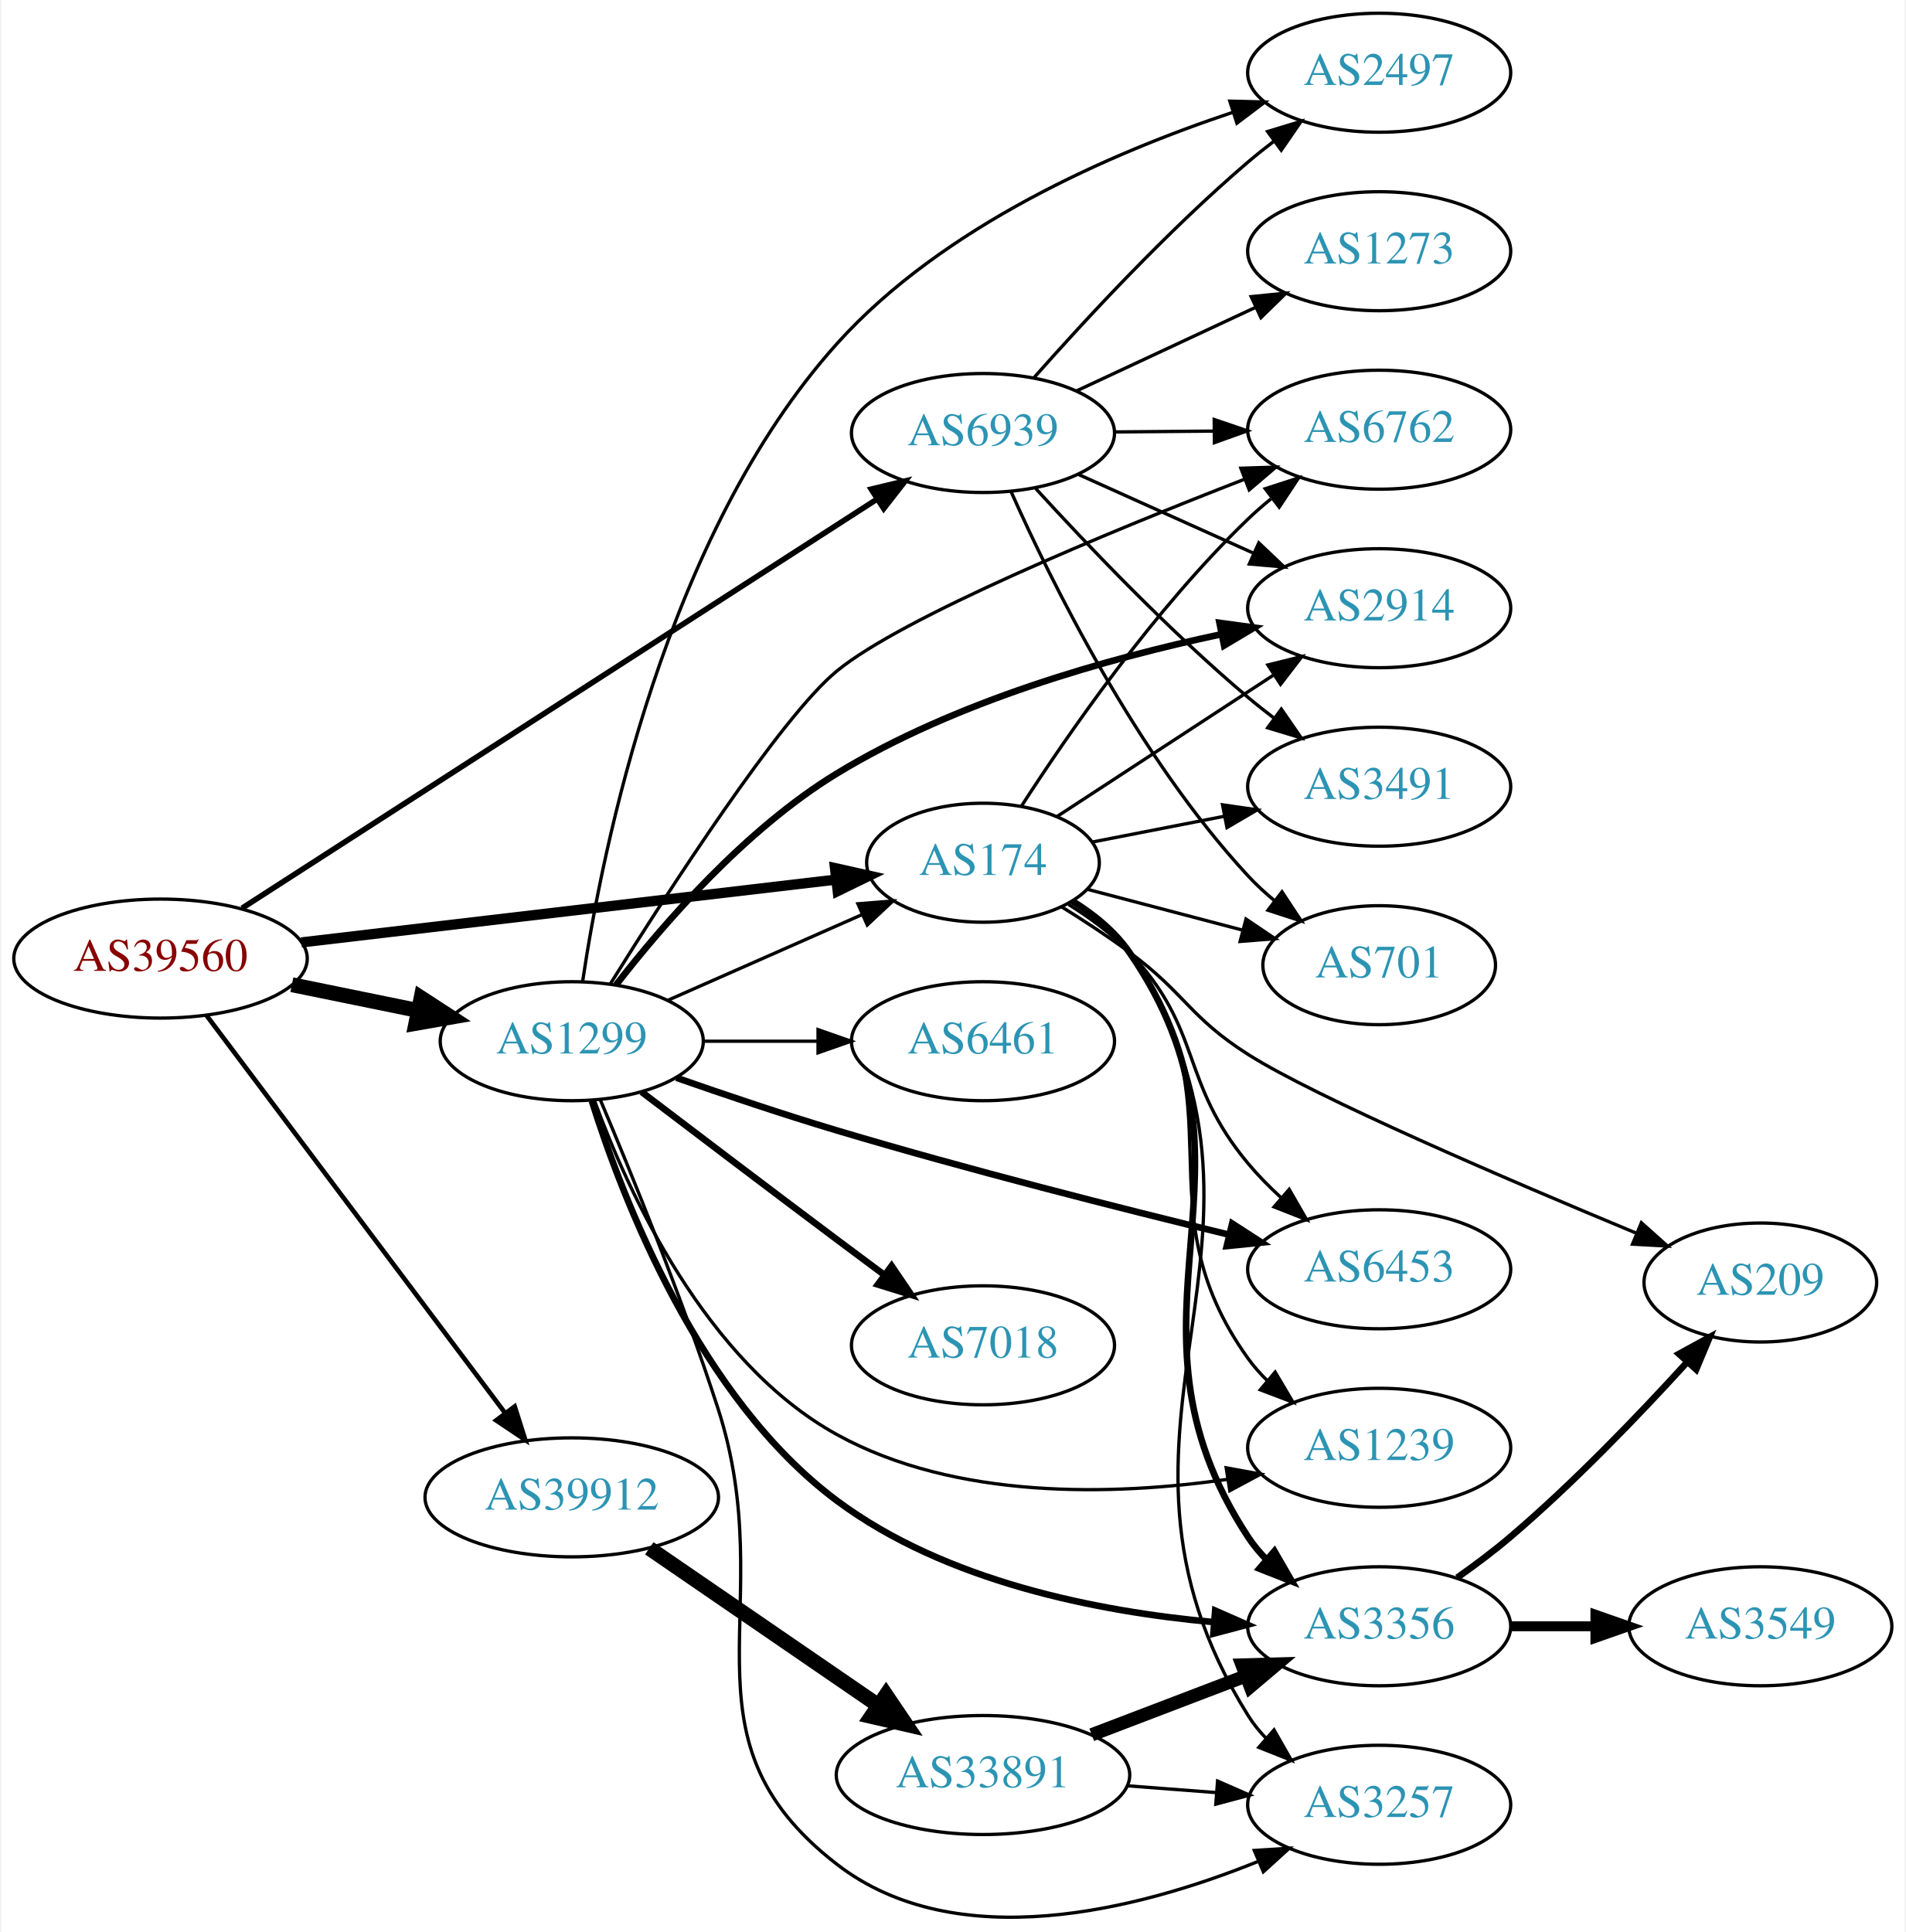
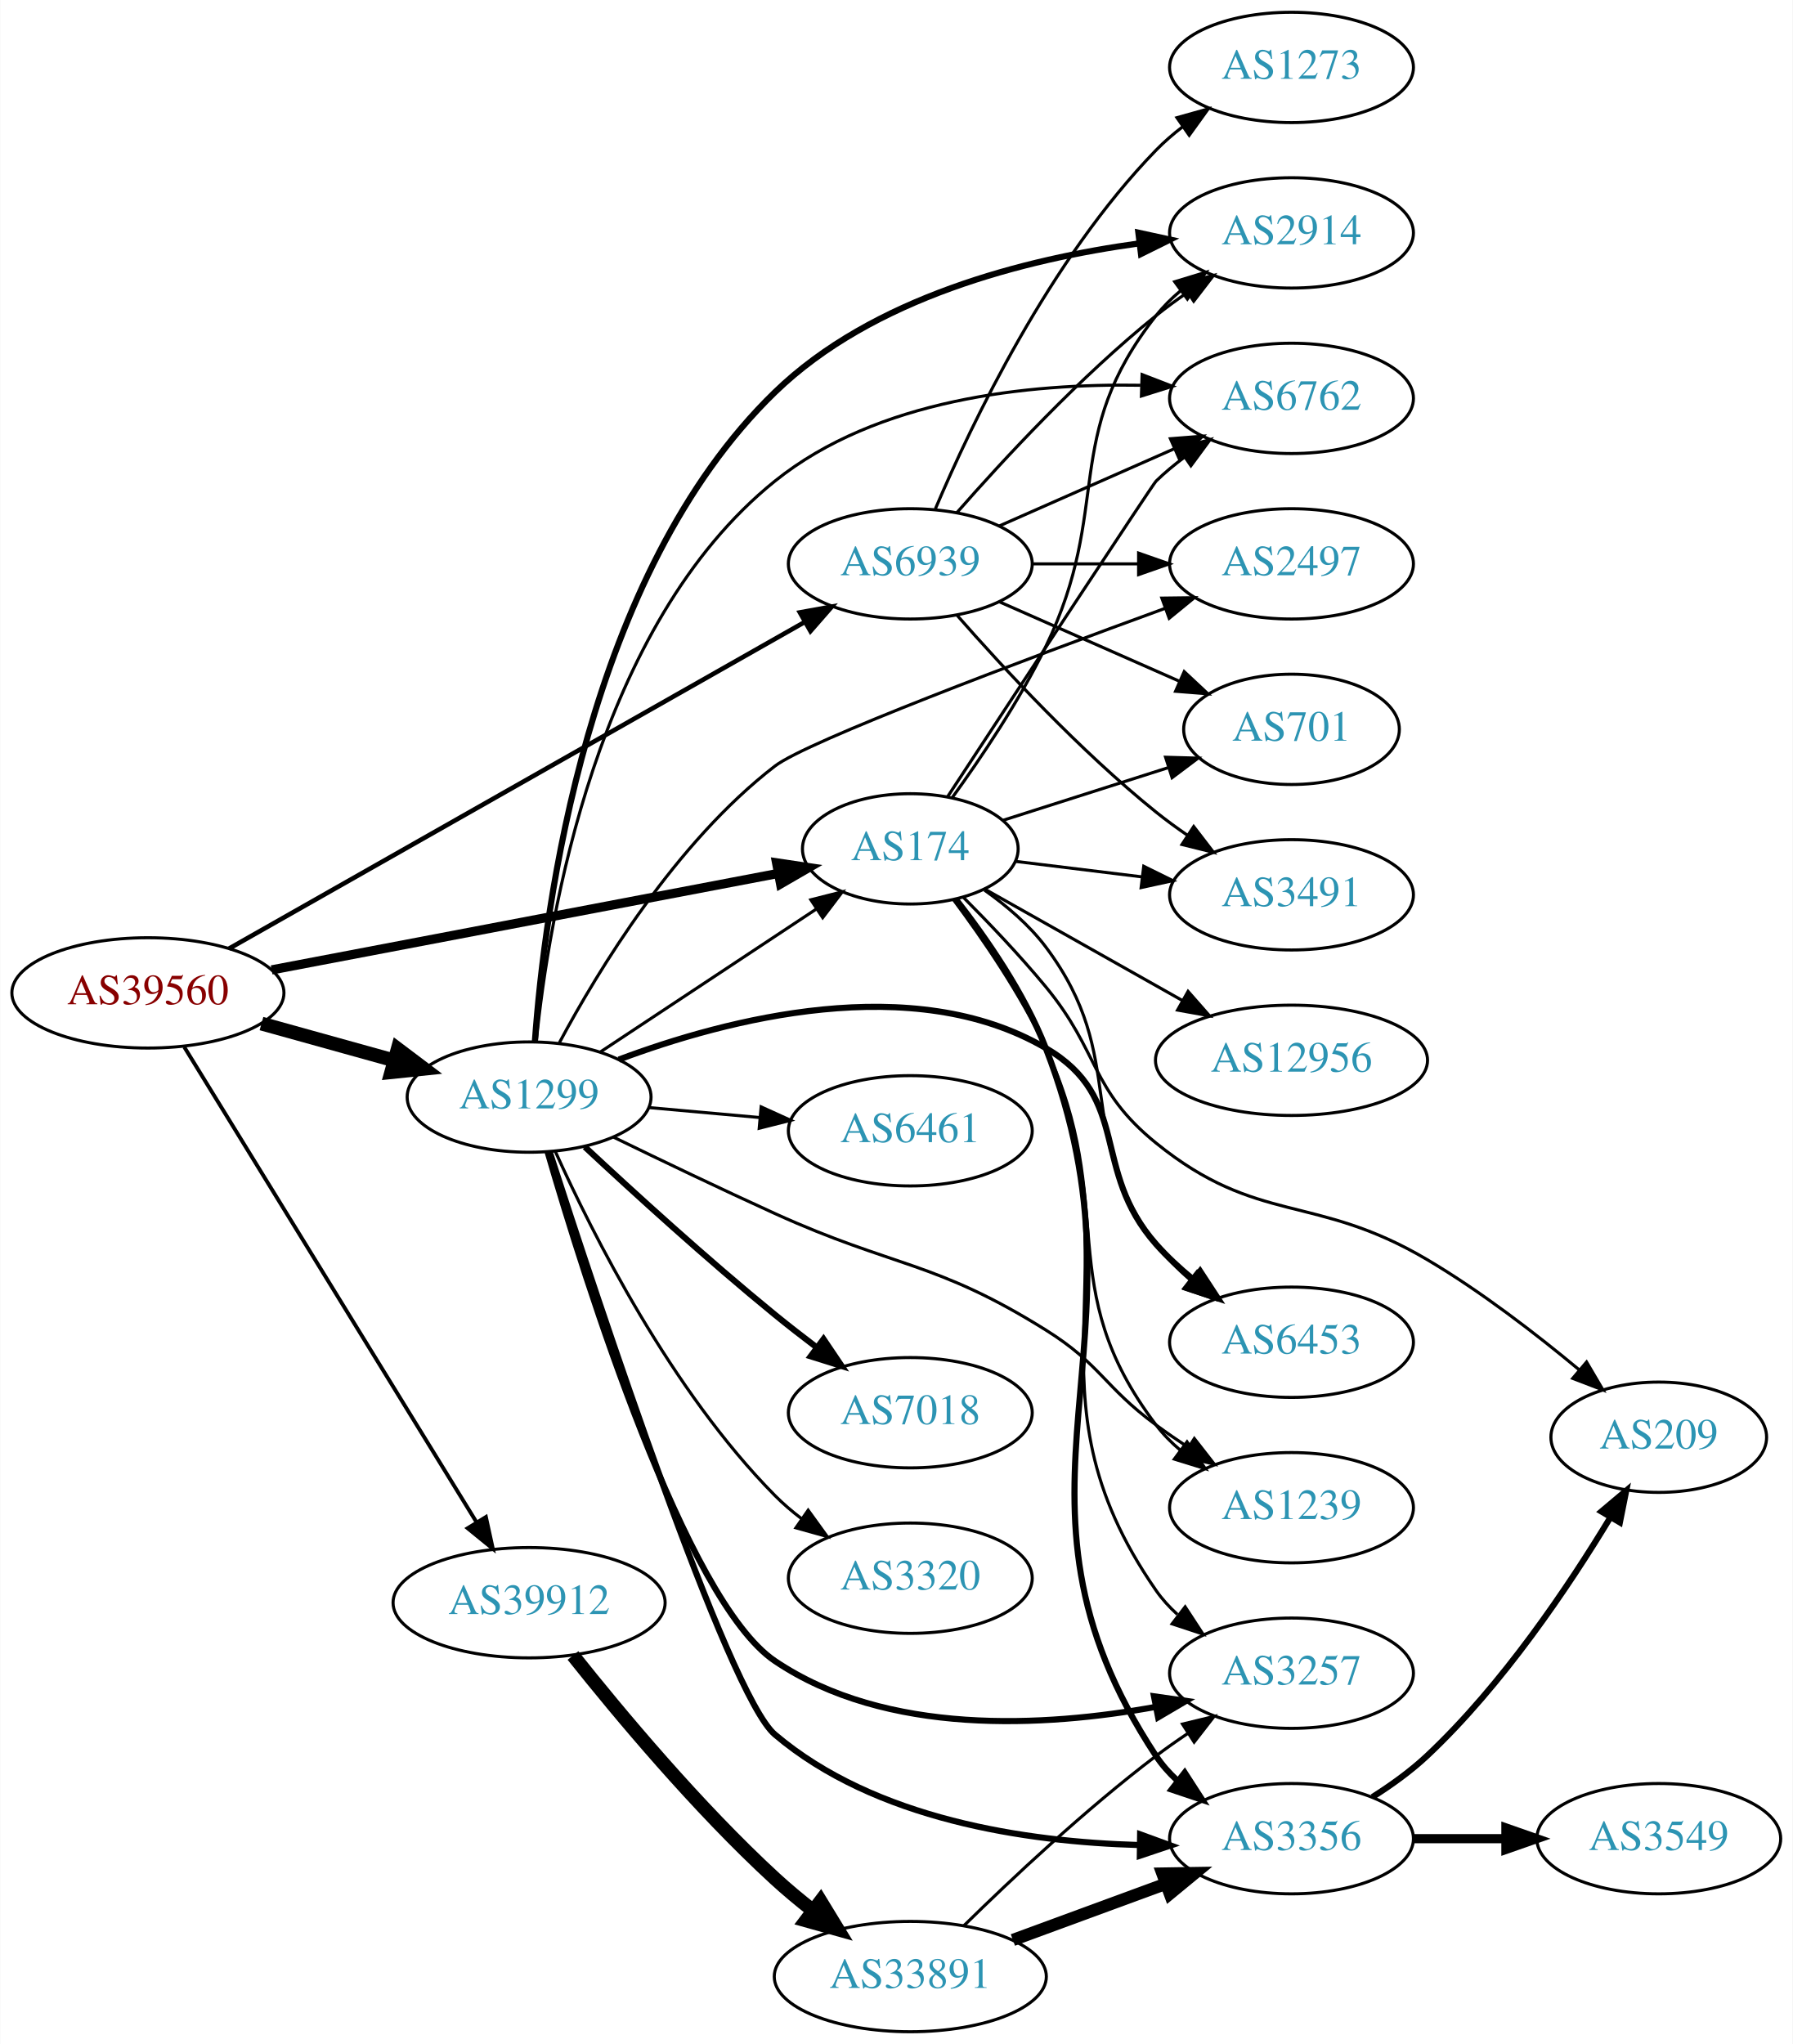
- <svg xmlns="http://www.w3.org/2000/svg" xmlns:xlink="http://www.w3.org/1999/xlink" width="576pt" height="584pt" viewBox="0.00 0.00 575.76 584.49">
-   <g id="graph0" class="graph" transform="scale(1 1) rotate(0) translate(4 580.488)">
-     <polygon fill="white" stroke="none" points="-4,4 -4,-580.488 571.762,-580.488 571.762,4 -4,4" />
+ <svg xmlns="http://www.w3.org/2000/svg" xmlns:xlink="http://www.w3.org/1999/xlink" width="585pt" height="667pt" viewBox="0.00 0.00 584.86 667.00">
+   <g id="graph0" class="graph" transform="scale(1 1) rotate(0) translate(4 663)">
+     <polygon fill="white" stroke="none" points="-4,4 -4,-663 580.862,-663 580.862,4 -4,4" />
    <g id="node1" class="node">
      <g id="a_node1">
        <a xlink:href="/asn/39560" xlink:title="AS39560 ~ KT-NET Communications GmbH [AT]">
-           <ellipse fill="#ffffff" stroke="black" cx="44.196" cy="-290.488" rx="44.393" ry="18" />
-           <text text-anchor="middle" x="44.196" y="-286.788" font-family="Times,serif" font-size="14.00" fill="#880000">AS39560</text>
+           <ellipse fill="#ffffff" stroke="black" cx="44.196" cy="-339" rx="44.393" ry="18" />
+           <text text-anchor="middle" x="44.196" y="-335.3" font-family="Times,serif" font-size="14.00" fill="#880000">AS39560</text>
        </a>
      </g>
    </g>
    <g id="node2" class="node">
      <g id="a_node2">
        <a xlink:href="/asn/174" xlink:title="AS174 ~ Cogent Communications [US]">
-           <ellipse fill="#ffffff" stroke="black" cx="292.98" cy="-319.488" rx="35.194" ry="18" />
-           <text text-anchor="middle" x="292.98" y="-315.788" font-family="Times,serif" font-size="14.00" fill="#2c94b3">AS174</text>
+           <ellipse fill="#ffffff" stroke="black" cx="292.98" cy="-386" rx="35.194" ry="18" />
+           <text text-anchor="middle" x="292.98" y="-382.3" font-family="Times,serif" font-size="14.00" fill="#2c94b3">AS174</text>
        </a>
      </g>
    </g>
    <g id="edge1" class="edge">
-       <path fill="none" stroke="black" stroke-width="3.094" d="M86.781,-295.375C131.639,-300.646 202.752,-309.003 248.38,-314.365" />
-       <polygon fill="black" stroke="black" stroke-width="3.094" points="248.213,-317.869 258.554,-315.56 249.03,-310.917 248.213,-317.869" />
+       <path fill="none" stroke="black" stroke-width="3" d="M84.573,-346.499C129.738,-355.101 203.503,-369.15 249.81,-377.969" />
+       <polygon fill="black" stroke="black" stroke-width="3" points="249.343,-381.443 259.821,-379.875 250.652,-374.566 249.343,-381.443" />
    </g>
    <g id="node3" class="node">
      <g id="a_node3">
        <a xlink:href="/asn/1299" xlink:title="AS1299 ~ Telia Carrier [EU]">
-           <ellipse fill="#ffffff" stroke="black" cx="168.588" cy="-265.488" rx="39.794" ry="18" />
-           <text text-anchor="middle" x="168.588" y="-261.788" font-family="Times,serif" font-size="14.00" fill="#2c94b3">AS1299</text>
+           <ellipse fill="#ffffff" stroke="black" cx="168.588" cy="-305" rx="39.794" ry="18" />
+           <text text-anchor="middle" x="168.588" y="-301.3" font-family="Times,serif" font-size="14.00" fill="#2c94b3">AS1299</text>
        </a>
      </g>
    </g>
    <g id="edge2" class="edge">
-       <path fill="none" stroke="black" stroke-width="4.5" d="M83.922,-282.578C96.079,-280.095 109.61,-277.331 122.186,-274.762" />
-       <polygon fill="black" stroke="black" stroke-width="4.5" points="123.013,-278.612 132.023,-272.753 121.437,-270.896 123.013,-278.612" />
+       <path fill="none" stroke="black" stroke-width="4.5" d="M81.256,-328.983C94.76,-325.231 110.241,-320.931 124.33,-317.017" />
+       <polygon fill="black" stroke="black" stroke-width="4.5" points="125.714,-320.719 134.296,-314.249 123.607,-313.131 125.714,-320.719" />
    </g>
    <g id="node4" class="node">
      <g id="a_node4">
        <a xlink:href="/asn/39912" xlink:title="AS39912 ~ oja.at GmbH [AT]">
-           <ellipse fill="#ffffff" stroke="black" cx="168.588" cy="-127.488" rx="44.393" ry="18" />
-           <text text-anchor="middle" x="168.588" y="-123.788" font-family="Times,serif" font-size="14.00" fill="#2c94b3">AS39912</text>
+           <ellipse fill="#ffffff" stroke="black" cx="168.588" cy="-140" rx="44.393" ry="18" />
+           <text text-anchor="middle" x="168.588" y="-136.3" font-family="Times,serif" font-size="14.00" fill="#2c94b3">AS39912</text>
        </a>
      </g>
    </g>
    <g id="edge3" class="edge">
-       <path fill="none" stroke="black" stroke-width="1.406" d="M58.063,-273.352C79.585,-244.69 123.002,-186.867 148.227,-153.273" />
-       <polygon fill="black" stroke="black" stroke-width="1.406" points="151.32,-154.983 154.525,-144.885 145.722,-150.78 151.32,-154.983" />
+       <path fill="none" stroke="black" stroke-width="1.25" d="M56.058,-321.34C77.65,-286.232 126.069,-207.506 151.417,-166.293" />
+       <polygon fill="black" stroke="black" stroke-width="1.25" points="154.493,-167.972 156.751,-157.62 148.531,-164.305 154.493,-167.972" />
    </g>
    <g id="node5" class="node">
      <g id="a_node5">
        <a xlink:href="/asn/6939" xlink:title="AS6939 ~ Hurricane Electric LLC [US]">
-           <ellipse fill="#ffffff" stroke="black" cx="292.98" cy="-449.488" rx="39.794" ry="18" />
-           <text text-anchor="middle" x="292.98" y="-445.788" font-family="Times,serif" font-size="14.00" fill="#2c94b3">AS6939</text>
+           <ellipse fill="#ffffff" stroke="black" cx="292.98" cy="-479" rx="39.794" ry="18" />
+           <text text-anchor="middle" x="292.98" y="-475.3" font-family="Times,serif" font-size="14.00" fill="#2c94b3">AS6939</text>
        </a>
      </g>
    </g>
    <g id="edge4" class="edge">
-       <path fill="none" stroke="black" stroke-width="1.688" d="M68.859,-305.734C113.699,-334.624 211.02,-397.327 260.995,-429.525" />
-       <polygon fill="black" stroke="black" stroke-width="1.688" points="259.161,-432.507 269.463,-434.981 262.953,-426.622 259.161,-432.507" />
+       <path fill="none" stroke="black" stroke-width="1.5" d="M70.677,-353.455C115.543,-378.908 208.612,-431.705 258.567,-460.044" />
+       <polygon fill="black" stroke="black" stroke-width="1.5" points="256.946,-463.149 267.371,-465.039 260.4,-457.061 256.946,-463.149" />
    </g>
    <g id="node6" class="node">
      <g id="a_node6">
-         <a xlink:href="/asn/3491" xlink:title="AS3491 ~ PCCW Global, Inc. [US]">
-           <ellipse fill="#ffffff" stroke="black" cx="412.823" cy="-342.488" rx="39.794" ry="18" />
-           <text text-anchor="middle" x="412.823" y="-338.788" font-family="Times,serif" font-size="14.00" fill="#2c94b3">AS3491</text>
+         <a xlink:href="/asn/2914" xlink:title="AS2914 ~ NTT America, Inc. [US]">
+           <ellipse fill="#ffffff" stroke="black" cx="417.373" cy="-587" rx="39.794" ry="18" />
+           <text text-anchor="middle" x="417.373" y="-583.3" font-family="Times,serif" font-size="14.00" fill="#2c94b3">AS2914</text>
        </a>
      </g>
    </g>
    <g id="edge5" class="edge">
-       <path fill="none" stroke="black" d="M326.181,-325.773C338.454,-328.168 352.689,-330.947 365.987,-333.542" />
-       <polygon fill="black" stroke="black" points="365.441,-337.001 375.926,-335.482 366.782,-330.131 365.441,-337.001" />
+       <path fill="none" stroke="black" d="M306.618,-402.652C315.994,-415.585 328.588,-434.249 337.176,-452 359.213,-497.545 341.878,-520.246 373.176,-560 375.502,-562.953 378.245,-565.67 381.204,-568.147" />
+       <polygon fill="black" stroke="black" points="379.264,-571.064 389.401,-574.145 383.397,-565.415 379.264,-571.064" />
    </g>
    <g id="node7" class="node">
      <g id="a_node7">
-         <a xlink:href="/asn/2914" xlink:title="AS2914 ~ NTT America, Inc. [US]">
-           <ellipse fill="#ffffff" stroke="black" cx="412.823" cy="-396.488" rx="39.794" ry="18" />
-           <text text-anchor="middle" x="412.823" y="-392.788" font-family="Times,serif" font-size="14.00" fill="#2c94b3">AS2914</text>
+         <a xlink:href="/asn/6762" xlink:title="AS6762 ~ TELECOM ITALIA SPARKLE S.p.A. [IT]">
+           <ellipse fill="#ffffff" stroke="black" cx="417.373" cy="-533" rx="39.794" ry="18" />
+           <text text-anchor="middle" x="417.373" y="-529.3" font-family="Times,serif" font-size="14.00" fill="#2c94b3">AS6762</text>
        </a>
      </g>
    </g>
    <g id="edge6" class="edge">
-       <path fill="none" stroke="black" d="M315.321,-333.432C333.66,-345.415 360.336,-362.846 380.995,-376.345" />
-       <polygon fill="black" stroke="black" points="379.153,-379.322 389.439,-381.862 382.982,-373.462 379.153,-379.322" />
+       <path fill="none" stroke="black" d="M305.142,-403.012C326.707,-435.868 372.088,-504.938 373.176,-506 376.015,-508.769 379.185,-511.397 382.482,-513.848" />
+       <polygon fill="black" stroke="black" points="380.597,-516.798 390.827,-519.554 384.548,-511.02 380.597,-516.798" />
    </g>
    <g id="node8" class="node">
      <g id="a_node8">
-         <a xlink:href="/asn/3356" xlink:title="AS3356 ~ Level 3 Parent, LLC [US]">
-           <ellipse fill="#ffffff" stroke="black" cx="412.823" cy="-88.488" rx="39.794" ry="18" />
-           <text text-anchor="middle" x="412.823" y="-84.788" font-family="Times,serif" font-size="14.00" fill="#2c94b3">AS3356</text>
+         <a xlink:href="/asn/3491" xlink:title="AS3491 ~ PCCW Global, Inc. [US]">
+           <ellipse fill="#ffffff" stroke="black" cx="417.373" cy="-371" rx="39.794" ry="18" />
+           <text text-anchor="middle" x="417.373" y="-367.3" font-family="Times,serif" font-size="14.00" fill="#2c94b3">AS3491</text>
        </a>
      </g>
    </g>
    <g id="edge7" class="edge">
-       <path fill="none" stroke="black" stroke-width="2" d="M320.093,-307.85C326.545,-303.835 332.842,-298.738 337.176,-292.488 382.928,-226.524 329.128,-182.601 373.176,-115.488 374.776,-113.051 376.679,-110.768 378.77,-108.646" />
-       <polygon fill="black" stroke="black" stroke-width="2" points="381.138,-111.225 386.435,-102.049 376.572,-105.92 381.138,-111.225" />
+       <path fill="none" stroke="black" d="M327.425,-381.901C340.058,-380.353 354.694,-378.559 368.401,-376.879" />
+       <polygon fill="black" stroke="black" points="369.152,-380.313 378.652,-375.623 368.301,-373.365 369.152,-380.313" />
    </g>
    <g id="node9" class="node">
      <g id="a_node9">
        <a xlink:href="/asn/701" xlink:title="AS701 ~ UUNET [US]">
-           <ellipse fill="#ffffff" stroke="black" cx="412.823" cy="-288.488" rx="35.194" ry="18" />
-           <text text-anchor="middle" x="412.823" y="-284.788" font-family="Times,serif" font-size="14.00" fill="#2c94b3">AS701</text>
+           <ellipse fill="#ffffff" stroke="black" cx="417.373" cy="-425" rx="35.194" ry="18" />
+           <text text-anchor="middle" x="417.373" y="-421.3" font-family="Times,serif" font-size="14.00" fill="#2c94b3">AS701</text>
        </a>
      </g>
    </g>
    <g id="edge8" class="edge">
-       <path fill="none" stroke="black" d="M324.635,-311.424C338.956,-307.657 356.196,-303.121 371.553,-299.082" />
-       <polygon fill="black" stroke="black" points="372.542,-302.441 381.322,-296.512 370.761,-295.671 372.542,-302.441" />
+       <path fill="none" stroke="black" d="M323.296,-395.341C339.376,-400.465 359.531,-406.887 376.969,-412.444" />
+       <polygon fill="black" stroke="black" points="376.281,-415.898 386.872,-415.6 378.406,-409.229 376.281,-415.898" />
    </g>
    <g id="node10" class="node">
      <g id="a_node10">
-         <a xlink:href="/asn/209" xlink:title="AS209 ~ CenturyLink Communications, LLC [US]">
-           <ellipse fill="#ffffff" stroke="black" cx="528.116" cy="-192.488" rx="35.194" ry="18" />
-           <text text-anchor="middle" x="528.116" y="-188.788" font-family="Times,serif" font-size="14.00" fill="#2c94b3">AS209</text>
+         <a xlink:href="/asn/1239" xlink:title="AS1239 ~ Sprint [US]">
+           <ellipse fill="#ffffff" stroke="black" cx="417.373" cy="-171" rx="39.794" ry="18" />
+           <text text-anchor="middle" x="417.373" y="-167.3" font-family="Times,serif" font-size="14.00" fill="#2c94b3">AS1239</text>
        </a>
      </g>
    </g>
    <g id="edge9" class="edge">
-       <path fill="none" stroke="black" d="M316.829,-306.107C323.526,-301.946 330.768,-297.208 337.176,-292.488 354.178,-279.967 355.356,-272.814 373.176,-261.488 393.628,-248.491 451.959,-223.466 490.655,-207.394" />
-       <polygon fill="black" stroke="black" points="492.133,-210.57 500.035,-203.513 489.457,-204.102 492.133,-210.57" />
+       <path fill="none" stroke="black" d="M307.02,-369.454C316.48,-356.789 329,-338.566 337.176,-321 361.213,-269.36 338.776,-243.399 373.176,-198 375.446,-195.004 378.153,-192.259 381.089,-189.764" />
+       <polygon fill="black" stroke="black" points="383.284,-192.494 389.254,-183.742 379.129,-186.861 383.284,-192.494" />
    </g>
    <g id="node11" class="node">
      <g id="a_node11">
-         <a xlink:href="/asn/1239" xlink:title="AS1239 ~ Sprint [US]">
-           <ellipse fill="#ffffff" stroke="black" cx="412.823" cy="-142.488" rx="39.794" ry="18" />
-           <text text-anchor="middle" x="412.823" y="-138.788" font-family="Times,serif" font-size="14.00" fill="#2c94b3">AS1239</text>
+         <a xlink:href="/asn/6453" xlink:title="AS6453 ~ TATA COMMUNICATIONS (AMERICA) INC [US]">
+           <ellipse fill="#ffffff" stroke="black" cx="417.373" cy="-225" rx="39.794" ry="18" />
+           <text text-anchor="middle" x="417.373" y="-221.3" font-family="Times,serif" font-size="14.00" fill="#2c94b3">AS6453</text>
        </a>
      </g>
    </g>
    <g id="edge10" class="edge">
-       <path fill="none" stroke="black" d="M319.75,-307.602C326.201,-303.586 332.583,-298.55 337.176,-292.488 371.577,-247.09 339.948,-215.752 373.176,-169.488 374.877,-167.12 376.853,-164.888 378.995,-162.8" />
-       <polygon fill="black" stroke="black" points="381.358,-165.386 386.754,-156.269 376.85,-160.031 381.358,-165.386" />
+       <path fill="none" stroke="black" d="M317.203,-372.52C324.375,-367.454 331.795,-361.163 337.176,-354 364.796,-317.234 345.557,-293.766 373.176,-257 376.319,-252.817 380.157,-248.931 384.235,-245.413" />
+       <polygon fill="black" stroke="black" points="386.547,-248.047 392.253,-239.12 382.225,-242.541 386.547,-248.047" />
    </g>
    <g id="node12" class="node">
      <g id="a_node12">
-         <a xlink:href="/asn/6762" xlink:title="AS6762 ~ TELECOM ITALIA SPARKLE S.p.A. [IT]">
-           <ellipse fill="#ffffff" stroke="black" cx="412.823" cy="-450.488" rx="39.794" ry="18" />
-           <text text-anchor="middle" x="412.823" y="-446.788" font-family="Times,serif" font-size="14.00" fill="#2c94b3">AS6762</text>
+         <a xlink:href="/asn/12956" xlink:title="AS12956 ~ TELXIUS [ES]">
+           <ellipse fill="#ffffff" stroke="black" cx="417.373" cy="-317" rx="44.393" ry="18" />
+           <text text-anchor="middle" x="417.373" y="-313.3" font-family="Times,serif" font-size="14.00" fill="#2c94b3">AS12956</text>
        </a>
      </g>
    </g>
    <g id="edge11" class="edge">
-       <path fill="none" stroke="black" d="M304.624,-336.622C318.642,-358.364 344.851,-396.301 373.176,-423.488 375.335,-425.56 377.666,-427.591 380.075,-429.551" />
-       <polygon fill="black" stroke="black" points="378.351,-432.636 388.434,-435.892 382.582,-427.06 378.351,-432.636" />
+       <path fill="none" stroke="black" d="M317.29,-372.859C335.535,-362.573 361.189,-348.11 381.822,-336.478" />
+       <polygon fill="black" stroke="black" points="383.619,-339.483 390.611,-331.523 380.181,-333.385 383.619,-339.483" />
    </g>
    <g id="node13" class="node">
      <g id="a_node13">
-         <a xlink:href="/asn/6453" xlink:title="AS6453 ~ TATA COMMUNICATIONS (AMERICA) INC [US]">
-           <ellipse fill="#ffffff" stroke="black" cx="412.823" cy="-196.488" rx="39.794" ry="18" />
-           <text text-anchor="middle" x="412.823" y="-192.788" font-family="Times,serif" font-size="14.00" fill="#2c94b3">AS6453</text>
+         <a xlink:href="/asn/3257" xlink:title="AS3257 ~ GTT [DE]">
+           <ellipse fill="#ffffff" stroke="black" cx="417.373" cy="-117" rx="39.794" ry="18" />
+           <text text-anchor="middle" x="417.373" y="-113.3" font-family="Times,serif" font-size="14.00" fill="#2c94b3">AS3257</text>
        </a>
      </g>
    </g>
    <g id="edge12" class="edge">
-       <path fill="none" stroke="black" d="M318.879,-306.859C325.326,-302.841 331.924,-297.989 337.176,-292.488 359.714,-268.884 352.257,-253.537 373.176,-228.488 376.146,-224.932 379.55,-221.472 383.08,-218.222" />
-       <polygon fill="black" stroke="black" points="385.602,-220.669 390.887,-211.487 381.029,-215.369 385.602,-220.669" />
+       <path fill="none" stroke="black" d="M307.659,-369.382C317.314,-356.825 329.798,-338.769 337.176,-321 367.964,-246.861 327.425,-209.964 373.176,-144 375.142,-141.166 377.511,-138.569 380.116,-136.202" />
+       <polygon fill="black" stroke="black" points="382.668,-138.655 388.465,-129.787 378.403,-133.104 382.668,-138.655" />
    </g>
    <g id="node14" class="node">
      <g id="a_node14">
-         <a xlink:href="/asn/3257" xlink:title="AS3257 ~ GTT [DE]">
-           <ellipse fill="#ffffff" stroke="black" cx="412.823" cy="-34.488" rx="39.794" ry="18" />
-           <text text-anchor="middle" x="412.823" y="-30.788" font-family="Times,serif" font-size="14.00" fill="#2c94b3">AS3257</text>
+         <a xlink:href="/asn/3356" xlink:title="AS3356 ~ Level 3 Parent, LLC [US]">
+           <ellipse fill="#ffffff" stroke="black" cx="417.373" cy="-63" rx="39.794" ry="18" />
+           <text text-anchor="middle" x="417.373" y="-59.3" font-family="Times,serif" font-size="14.00" fill="#2c94b3">AS3356</text>
        </a>
      </g>
    </g>
    <g id="edge13" class="edge">
-       <path fill="none" stroke="black" d="M320.285,-307.98C326.737,-303.966 332.987,-298.836 337.176,-292.488 394.413,-205.768 318.178,-149.645 373.176,-61.488 374.72,-59.014 376.582,-56.706 378.645,-54.565" />
-       <polygon fill="black" stroke="black" points="381.015,-57.142 386.256,-47.935 376.417,-51.864 381.015,-57.142" />
+       <path fill="none" stroke="black" stroke-width="2" d="M307.904,-369.48C317.68,-356.972 330.209,-338.934 337.176,-321 374.806,-224.147 315.94,-176.721 373.176,-90 375.076,-87.121 377.4,-84.493 379.974,-82.106" />
+       <polygon fill="black" stroke="black" stroke-width="2" points="382.525,-84.557 388.274,-75.658 378.23,-79.029 382.525,-84.557" />
+     </g>
+     <g id="node15" class="node">
+       <g id="a_node15">
+         <a xlink:href="/asn/209" xlink:title="AS209 ~ CenturyLink Communications, LLC [US]">
+           <ellipse fill="#ffffff" stroke="black" cx="537.215" cy="-194" rx="35.194" ry="18" />
+           <text text-anchor="middle" x="537.215" y="-190.3" font-family="Times,serif" font-size="14.00" fill="#2c94b3">AS209</text>
+         </a>
+       </g>
+     </g>
+     <g id="edge14" class="edge">
+       <path fill="none" stroke="black" d="M310.185,-370.296C318.564,-361.889 328.769,-351.191 337.176,-341 354.833,-319.598 351.622,-307.469 373.176,-290 406.398,-263.076 424.745,-273.739 461.569,-252 479.172,-241.608 497.316,-227.599 511.308,-215.952" />
+       <polygon fill="black" stroke="black" points="513.661,-218.545 519.031,-209.412 509.137,-213.203 513.661,-218.545" />
+     </g>
+     <g id="edge27" class="edge">
+       <path fill="none" stroke="black" d="M191.753,-319.668C211.49,-332.731 240.525,-351.947 262.27,-366.338" />
+       <polygon fill="black" stroke="black" points="260.529,-369.382 270.8,-371.983 264.392,-363.545 260.529,-369.382" />
+     </g>
+     <g id="edge18" class="edge">
+       <path fill="none" stroke="black" stroke-width="2" d="M170.475,-323.136C173.57,-366.204 187.391,-475.466 248.784,-535 280.669,-565.919 330.591,-578.486 367.665,-583.577" />
+       <polygon fill="black" stroke="black" stroke-width="2" points="367.402,-587.071 377.755,-584.823 368.26,-580.123 367.402,-587.071" />
+     </g>
+     <g id="edge21" class="edge">
+       <path fill="none" stroke="black" d="M170.94,-323.195C174.956,-363.225 190.489,-459.09 248.784,-506 282.115,-532.821 331.535,-537.906 368.079,-537.281" />
+       <polygon fill="black" stroke="black" points="368.615,-540.766 378.497,-536.945 368.389,-533.769 368.615,-540.766" />
+     </g>
+     <g id="edge20" class="edge">
+       <path fill="none" stroke="black" d="M196.22,-291.883C211.525,-284.43 231.153,-275.016 248.784,-267 287.712,-249.302 300.911,-251.659 337.176,-229 355.083,-217.812 356.175,-210.521 373.176,-198 376.541,-195.522 380.135,-193.039 383.76,-190.637" />
+       <polygon fill="black" stroke="black" points="385.662,-193.575 392.177,-185.221 381.874,-187.689 385.662,-193.575" />
+     </g>
+     <g id="edge23" class="edge">
+       <path fill="none" stroke="black" stroke-width="2" d="M197.861,-317.235C233.047,-330.432 293.782,-346.379 337.176,-321 365.348,-304.524 351.588,-281.475 373.176,-257 376.713,-252.991 380.829,-249.173 385.089,-245.663" />
+       <polygon fill="black" stroke="black" stroke-width="2" points="387.546,-248.189 393.343,-239.321 383.281,-242.638 387.546,-248.189" />
+     </g>
+     <g id="edge22" class="edge">
+       <path fill="none" stroke="black" stroke-width="2" d="M174.605,-287.147C186.874,-244.881 219.533,-140.759 248.784,-121 285.157,-96.43 336.84,-99.422 373.169,-106.028" />
+       <polygon fill="black" stroke="black" stroke-width="2" points="372.495,-109.462 382.983,-107.967 373.852,-102.595 372.495,-109.462" />
+     </g>
+     <g id="edge19" class="edge">
+       <path fill="none" stroke="black" stroke-width="2" d="M175.281,-287.176C190.757,-239.187 233.463,-109.999 248.784,-97 281.545,-69.205 330.821,-61.97 367.471,-60.932" />
+       <polygon fill="black" stroke="black" stroke-width="2" points="367.975,-64.425 377.927,-60.792 367.881,-57.426 367.975,-64.425" />
+     </g>
+     <g id="node17" class="node">
+       <g id="a_node17">
+         <a xlink:href="/asn/6461" xlink:title="AS6461 ~ Zayo Bandwidth [US]">
+           <ellipse fill="#ffffff" stroke="black" cx="292.98" cy="-294" rx="39.794" ry="18" />
+           <text text-anchor="middle" x="292.98" y="-290.3" font-family="Times,serif" font-size="14.00" fill="#2c94b3">AS6461</text>
+         </a>
+       </g>
+     </g>
+     <g id="edge17" class="edge">
+       <path fill="none" stroke="black" d="M207.643,-301.58C219.041,-300.555 231.694,-299.418 243.66,-298.343" />
+       <polygon fill="black" stroke="black" points="244.303,-301.799 253.949,-297.418 243.676,-294.827 244.303,-301.799" />
+     </g>
+     <g id="node18" class="node">
+       <g id="a_node18">
+         <a xlink:href="/asn/7018" xlink:title="AS7018 ~ AT&amp;T Services, Inc. [US]">
+           <ellipse fill="#ffffff" stroke="black" cx="292.98" cy="-202" rx="39.794" ry="18" />
+           <text text-anchor="middle" x="292.98" y="-198.3" font-family="Times,serif" font-size="14.00" fill="#2c94b3">AS7018</text>
+         </a>
+       </g>
+     </g>
+     <g id="edge24" class="edge">
+       <path fill="none" stroke="black" stroke-width="2" d="M186.792,-288.728C202.565,-274.017 226.748,-251.975 248.784,-234 253.124,-230.46 257.802,-226.822 262.421,-223.326" />
+       <polygon fill="black" stroke="black" stroke-width="2" points="264.662,-226.021 270.588,-217.238 260.479,-220.409 264.662,-226.021" />
+     </g>
+     <g id="node19" class="node">
+       <g id="a_node19">
+         <a xlink:href="/asn/3320" xlink:title="AS3320 ~ DTAG [DE]">
+           <ellipse fill="#ffffff" stroke="black" cx="292.98" cy="-148" rx="39.794" ry="18" />
+           <text text-anchor="middle" x="292.98" y="-144.3" font-family="Times,serif" font-size="14.00" fill="#2c94b3">AS3320</text>
+         </a>
+       </g>
    </g>
    <g id="edge25" class="edge">
-       <path fill="none" stroke="black" d="M197.667,-277.877C215.096,-285.566 237.653,-295.519 256.337,-303.762" />
-       <polygon fill="black" stroke="black" points="255.145,-307.062 265.707,-307.896 257.97,-300.657 255.145,-307.062" />
+       <path fill="none" stroke="black" d="M177.138,-287.267C189.207,-260.481 214.969,-209.205 248.784,-175 251.427,-172.327 254.382,-169.797 257.474,-167.437" />
+       <polygon fill="black" stroke="black" points="259.648,-170.189 265.856,-161.603 255.649,-164.444 259.648,-170.189" />
+     </g>
+     <g id="node20" class="node">
+       <g id="a_node20">
+         <a xlink:href="/asn/2497" xlink:title="AS2497 ~ Internet Initiative Japan Inc. [JP]">
+           <ellipse fill="#ffffff" stroke="black" cx="417.373" cy="-479" rx="39.794" ry="18" />
+           <text text-anchor="middle" x="417.373" y="-475.3" font-family="Times,serif" font-size="14.00" fill="#2c94b3">AS2497</text>
+         </a>
+       </g>
+     </g>
+     <g id="edge26" class="edge">
+       <path fill="none" stroke="black" d="M178.461,-322.73C191.094,-346.34 216.372,-388.02 248.784,-413 259.334,-421.131 330.076,-447.674 376.214,-464.519" />
+       <polygon fill="black" stroke="black" points="375.062,-467.824 385.656,-467.956 377.457,-461.246 375.062,-467.824" />
+     </g>
+     <g id="node21" class="node">
+       <g id="a_node21">
+         <a xlink:href="/asn/33891" xlink:title="AS33891 ~ CORE-BACKBONE GMBH GLOBAL NETWORK [DE]">
+           <ellipse fill="#ffffff" stroke="black" cx="292.98" cy="-18" rx="44.393" ry="18" />
+           <text text-anchor="middle" x="292.98" y="-14.3" font-family="Times,serif" font-size="14.00" fill="#2c94b3">AS33891</text>
+         </a>
+       </g>
+     </g>
+     <g id="edge28" class="edge">
+       <path fill="none" stroke="black" stroke-width="4.5" d="M182.911,-122.779C197.911,-103.911 223.503,-73.242 248.784,-50 252.636,-46.459 256.873,-42.934 261.141,-39.588" />
+       <polygon fill="black" stroke="black" stroke-width="4.5" points="263.696,-42.592 269.294,-33.417 258.944,-36.313 263.696,-42.592" />
+     </g>
+     <g id="edge32" class="edge">
+       <path fill="none" stroke="black" d="M308.133,-495.663C323.234,-512.894 348.355,-540.024 373.176,-560 376.432,-562.62 379.957,-565.192 383.542,-567.646" />
+       <polygon fill="black" stroke="black" points="381.629,-570.577 391.914,-573.121 385.46,-564.719 381.629,-570.577" />
+     </g>
+     <g id="edge35" class="edge">
+       <path fill="none" stroke="black" d="M322.06,-491.389C339.008,-498.866 360.805,-508.483 379.174,-516.588" />
+       <polygon fill="black" stroke="black" points="377.862,-519.834 388.424,-520.669 380.688,-513.43 377.862,-519.834" />
+     </g>
+     <g id="edge31" class="edge">
+       <path fill="none" stroke="black" d="M308.133,-462.337C323.234,-445.106 348.355,-417.976 373.176,-398 376.432,-395.38 379.957,-392.808 383.542,-390.354" />
+       <polygon fill="black" stroke="black" points="385.46,-393.281 391.914,-384.879 381.629,-387.423 385.46,-393.281" />
+     </g>
+     <g id="edge33" class="edge">
+       <path fill="none" stroke="black" d="M322.06,-466.611C339.488,-458.922 362.045,-448.969 380.729,-440.726" />
+       <polygon fill="black" stroke="black" points="382.362,-443.831 390.099,-436.592 379.537,-437.427 382.362,-443.831" />
+     </g>
+     <g id="edge34" class="edge">
+       <path fill="none" stroke="black" d="M332.706,-479C343.644,-479 355.695,-479 367.161,-479" />
+       <polygon fill="black" stroke="black" points="367.479,-482.5 377.479,-479 367.479,-475.5 367.479,-482.5" />
+     </g>
+     <g id="node22" class="node">
+       <g id="a_node22">
+         <a xlink:href="/asn/1273" xlink:title="AS1273 ~ Vodafone Group PLC [EU]">
+           <ellipse fill="#ffffff" stroke="black" cx="417.373" cy="-641" rx="39.794" ry="18" />
+           <text text-anchor="middle" x="417.373" y="-637.3" font-family="Times,serif" font-size="14.00" fill="#2c94b3">AS1273</text>
+         </a>
+       </g>
+     </g>
+     <g id="edge36" class="edge">
+       <path fill="none" stroke="black" d="M301.171,-496.975C312.938,-524.682 338.512,-578.348 373.176,-614 375.797,-616.695 378.737,-619.239 381.82,-621.608" />
+       <polygon fill="black" stroke="black" points="379.986,-624.597 390.189,-627.455 383.995,-618.859 379.986,-624.597" />
    </g>
    <g id="edge16" class="edge">
-       <path fill="none" stroke="black" stroke-width="2" d="M181.989,-282.517C196.182,-300.837 221.07,-329.606 248.784,-346.488 284.645,-368.333 330.813,-381.319 364.861,-388.558" />
-       <polygon fill="black" stroke="black" stroke-width="2" points="364.516,-392.06 375.013,-390.624 365.912,-385.2 364.516,-392.06" />
-     </g>
-     <g id="edge19" class="edge">
-       <path fill="none" stroke="black" stroke-width="2" d="M174.674,-247.406C184.086,-217.398 207.155,-157.544 248.784,-126.488 281.613,-101.997 327.703,-92.955 362.507,-89.774" />
-       <polygon fill="black" stroke="black" stroke-width="2" points="363.22,-93.229 372.919,-88.965 362.678,-86.25 363.22,-93.229" />
-     </g>
-     <g id="edge22" class="edge">
-       <path fill="none" stroke="black" d="M175.534,-247.328C185.636,-219.807 209.018,-168.423 248.784,-146.488 284.733,-126.659 332.264,-128.009 366.724,-132.908" />
-       <polygon fill="black" stroke="black" points="366.548,-136.424 376.971,-134.523 367.638,-129.509 366.548,-136.424" />
-     </g>
-     <g id="edge23" class="edge">
-       <path fill="none" stroke="black" d="M180.277,-282.876C197.622,-310.672 231.677,-363.422 248.784,-377.488 268.522,-393.717 330.406,-419.301 371.997,-435.471" />
-       <polygon fill="black" stroke="black" points="370.988,-438.833 381.577,-439.169 373.509,-432.303 370.988,-438.833" />
-     </g>
-     <g id="edge18" class="edge">
-       <path fill="none" stroke="black" stroke-width="2" d="M200.253,-254.424C214.865,-249.308 232.639,-243.312 248.784,-238.488 288.632,-226.582 334.548,-214.937 367.479,-206.94" />
-       <polygon fill="black" stroke="black" stroke-width="2" points="368.361,-210.328 377.261,-204.579 366.718,-203.523 368.361,-210.328" />
-     </g>
-     <g id="edge24" class="edge">
-       <path fill="none" stroke="black" d="M177.271,-247.647C186.46,-225.907 201.955,-187.932 212.784,-154.488 232.311,-94.185 198.625,-55.241 248.784,-16.488 285.038,11.521 340.112,-2.781 376.036,-17.277" />
-       <polygon fill="black" stroke="black" points="375.055,-20.663 385.628,-21.336 377.783,-14.216 375.055,-20.663" />
+       <path fill="none" stroke="black" stroke-width="2" d="M443.782,-76.588C449.947,-80.485 456.28,-85.039 461.569,-90 486.215,-113.12 507.918,-145.464 521.478,-167.919" />
+       <polygon fill="black" stroke="black" stroke-width="2" points="518.502,-169.763 526.606,-176.588 524.527,-166.199 518.502,-169.763" />
    </g>
    <g id="node16" class="node">
      <g id="a_node16">
-         <a xlink:href="/asn/6461" xlink:title="AS6461 ~ Zayo Bandwidth [US]">
-           <ellipse fill="#ffffff" stroke="black" cx="292.98" cy="-265.488" rx="39.794" ry="18" />
-           <text text-anchor="middle" x="292.98" y="-261.788" font-family="Times,serif" font-size="14.00" fill="#2c94b3">AS6461</text>
-         </a>
-       </g>
-     </g>
-     <g id="edge17" class="edge">
-       <path fill="none" stroke="black" d="M208.314,-265.488C219.252,-265.488 231.303,-265.488 242.769,-265.488" />
-       <polygon fill="black" stroke="black" points="243.087,-268.988 253.087,-265.488 243.087,-261.988 243.087,-268.988" />
-     </g>
-     <g id="node17" class="node">
-       <g id="a_node17">
-         <a xlink:href="/asn/7018" xlink:title="AS7018 ~ AT&amp;T Services, Inc. [US]">
-           <ellipse fill="#ffffff" stroke="black" cx="292.98" cy="-173.488" rx="39.794" ry="18" />
-           <text text-anchor="middle" x="292.98" y="-169.788" font-family="Times,serif" font-size="14.00" fill="#2c94b3">AS7018</text>
-         </a>
-       </g>
-     </g>
-     <g id="edge20" class="edge">
-       <path fill="none" stroke="black" stroke-width="2" d="M189.725,-250.138C205.704,-237.98 228.629,-220.588 248.784,-205.488 253.359,-202.061 258.218,-198.442 262.962,-194.919" />
-       <polygon fill="black" stroke="black" stroke-width="2" points="265.344,-197.51 271.293,-188.743 261.175,-191.886 265.344,-197.51" />
-     </g>
-     <g id="node18" class="node">
-       <g id="a_node18">
-         <a xlink:href="/asn/2497" xlink:title="AS2497 ~ Internet Initiative Japan Inc. [JP]">
-           <ellipse fill="#ffffff" stroke="black" cx="412.823" cy="-558.488" rx="39.794" ry="18" />
-           <text text-anchor="middle" x="412.823" y="-554.788" font-family="Times,serif" font-size="14.00" fill="#2c94b3">AS2497</text>
-         </a>
-       </g>
-     </g>
-     <g id="edge21" class="edge">
-       <path fill="none" stroke="black" d="M171.879,-283.597C177.757,-323.195 196.748,-418.567 248.784,-476.488 280.816,-512.143 331.924,-534.293 368.376,-546.448" />
-       <polygon fill="black" stroke="black" points="367.65,-549.891 378.241,-549.615 369.789,-543.226 367.65,-549.891" />
-     </g>
-     <g id="node19" class="node">
-       <g id="a_node19">
-         <a xlink:href="/asn/33891" xlink:title="AS33891 ~ CORE-BACKBONE GMBH GLOBAL NETWORK [DE]">
-           <ellipse fill="#ffffff" stroke="black" cx="292.98" cy="-43.488" rx="44.393" ry="18" />
-           <text text-anchor="middle" x="292.98" y="-39.788" font-family="Times,serif" font-size="14.00" fill="#2c94b3">AS33891</text>
-         </a>
-       </g>
-     </g>
-     <g id="edge26" class="edge">
-       <path fill="none" stroke="black" stroke-width="4.5" d="M192.037,-112.081C211.446,-98.76 239.69,-79.376 261.205,-64.61" />
-       <polygon fill="black" stroke="black" stroke-width="4.5" points="263.657,-67.703 269.674,-58.797 259.201,-61.21 263.657,-67.703" />
-     </g>
-     <g id="edge33" class="edge">
-       <path fill="none" stroke="black" d="M308.95,-432.675C324.305,-415.849 349.263,-389.636 373.176,-369.488 375.68,-367.379 378.345,-365.269 381.059,-363.211" />
-       <polygon fill="black" stroke="black" points="383.224,-365.965 389.24,-357.244 379.099,-360.31 383.224,-365.965" />
-     </g>
-     <g id="edge31" class="edge">
-       <path fill="none" stroke="black" d="M321.907,-436.928C337.757,-429.799 357.79,-420.79 374.922,-413.084" />
-       <polygon fill="black" stroke="black" points="376.412,-416.252 384.096,-408.958 373.541,-409.868 376.412,-416.252" />
-     </g>
-     <g id="edge32" class="edge">
-       <path fill="none" stroke="black" d="M301.427,-431.862C313.537,-404.649 339.563,-351.76 373.176,-315.488 375.586,-312.888 378.287,-310.395 381.111,-308.047" />
-       <polygon fill="black" stroke="black" points="383.42,-310.688 389.257,-301.846 379.18,-305.118 383.42,-310.688" />
+         <a xlink:href="/asn/3549" xlink:title="AS3549 ~ Level 3 Parent, LLC [US]">
+           <ellipse fill="#ffffff" stroke="black" cx="537.215" cy="-63" rx="39.794" ry="18" />
+           <text text-anchor="middle" x="537.215" y="-59.3" font-family="Times,serif" font-size="14.00" fill="#2c94b3">AS3549</text>
+         </a>
+       </g>
+     </g>
+     <g id="edge15" class="edge">
+       <path fill="none" stroke="black" stroke-width="3" d="M457.285,-63C466.839,-63 477.188,-63 487.151,-63" />
+       <polygon fill="black" stroke="black" stroke-width="3" points="487.343,-66.5 497.343,-63 487.343,-59.5 487.343,-66.5" />
+     </g>
+     <g id="edge30" class="edge">
+       <path fill="none" stroke="black" d="M310.514,-34.658C326.027,-49.883 350.217,-72.61 373.176,-90 376.508,-92.523 380.08,-95.034 383.693,-97.453" />
+       <polygon fill="black" stroke="black" points="381.799,-100.396 392.096,-102.888 385.6,-94.518 381.799,-100.396" />
    </g>
    <g id="edge29" class="edge">
-       <path fill="none" stroke="black" d="M332.893,-449.818C342.446,-449.899 352.796,-449.987 362.759,-450.072" />
-       <polygon fill="black" stroke="black" points="362.922,-453.573 372.951,-450.158 362.981,-446.573 362.922,-453.573" />
-     </g>
-     <g id="edge30" class="edge">
-       <path fill="none" stroke="black" d="M308.306,-466.119C323.549,-483.369 348.784,-510.679 373.176,-531.488 375.667,-533.613 378.323,-535.733 381.032,-537.798" />
-       <polygon fill="black" stroke="black" points="379.066,-540.696 389.203,-543.776 383.199,-535.047 379.066,-540.696" />
-     </g>
-     <g id="node20" class="node">
-       <g id="a_node20">
-         <a xlink:href="/asn/1273" xlink:title="AS1273 ~ Vodafone Group PLC [EU]">
-           <ellipse fill="#ffffff" stroke="black" cx="412.823" cy="-504.488" rx="39.794" ry="18" />
-           <text text-anchor="middle" x="412.823" y="-500.788" font-family="Times,serif" font-size="14.00" fill="#2c94b3">AS1273</text>
-         </a>
-       </g>
-     </g>
-     <g id="edge34" class="edge">
-       <path fill="none" stroke="black" d="M321.312,-462.245C337.375,-469.742 357.885,-479.314 375.319,-487.451" />
-       <polygon fill="black" stroke="black" points="374.098,-490.743 384.64,-491.801 377.058,-484.4 374.098,-490.743" />
-     </g>
-     <g id="edge15" class="edge">
-       <path fill="none" stroke="black" stroke-width="2" d="M436.437,-103.207C441.841,-107.015 447.484,-111.243 452.469,-115.488 471.663,-131.832 491.435,-152.427 505.804,-168.204" />
-       <polygon fill="black" stroke="black" stroke-width="2" points="503.502,-170.878 512.794,-175.967 508.704,-166.194 503.502,-170.878" />
-     </g>
-     <g id="node15" class="node">
-       <g id="a_node15">
-         <a xlink:href="/asn/3549" xlink:title="AS3549 ~ Level 3 Parent, LLC [US]">
-           <ellipse fill="#ffffff" stroke="black" cx="528.116" cy="-88.488" rx="39.794" ry="18" />
-           <text text-anchor="middle" x="528.116" y="-84.788" font-family="Times,serif" font-size="14.00" fill="#2c94b3">AS3549</text>
-         </a>
-       </g>
-     </g>
-     <g id="edge14" class="edge">
-       <path fill="none" stroke="black" stroke-width="3" d="M452.495,-88.488C460.698,-88.488 469.462,-88.488 477.994,-88.488" />
-       <polygon fill="black" stroke="black" stroke-width="3" points="478.233,-91.988 488.233,-88.488 478.233,-84.988 478.233,-91.988" />
-     </g>
-     <g id="edge27" class="edge">
-       <path fill="none" stroke="black" stroke-width="4" d="M325.87,-55.666C340.185,-61.132 357.216,-67.636 372.328,-73.406" />
-       <polygon fill="black" stroke="black" stroke-width="4" points="371.343,-76.777 381.934,-77.075 373.841,-70.237 371.343,-76.777" />
-     </g>
-     <g id="edge28" class="edge">
-       <path fill="none" stroke="black" d="M336.524,-40.239C345.243,-39.573 354.482,-38.867 363.39,-38.187" />
-       <polygon fill="black" stroke="black" points="363.94,-41.655 373.644,-37.404 363.407,-34.676 363.94,-41.655" />
+       <path fill="none" stroke="black" stroke-width="4" d="M326.458,-29.941C341.706,-35.547 360.031,-42.285 376.148,-48.211" />
+       <polygon fill="black" stroke="black" stroke-width="4" points="375.257,-51.612 385.85,-51.778 377.672,-45.042 375.257,-51.612" />
    </g>
  </g>
</svg>
